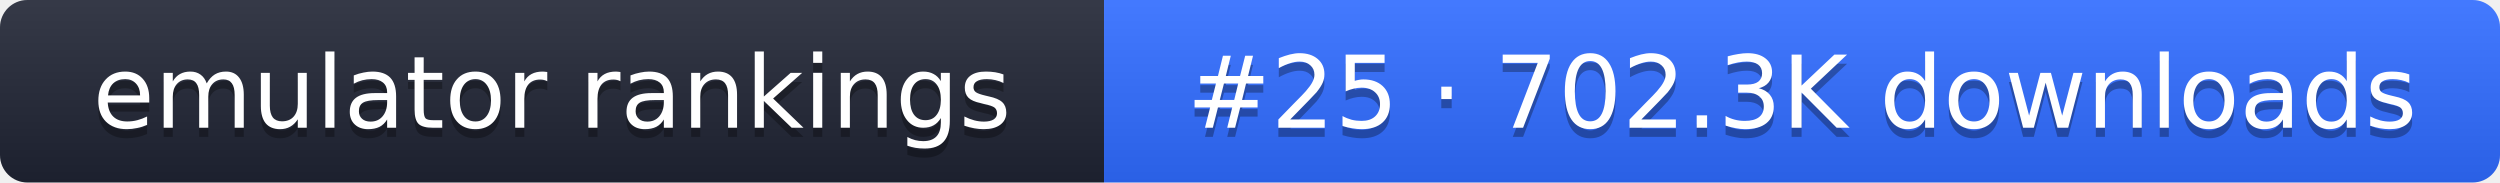
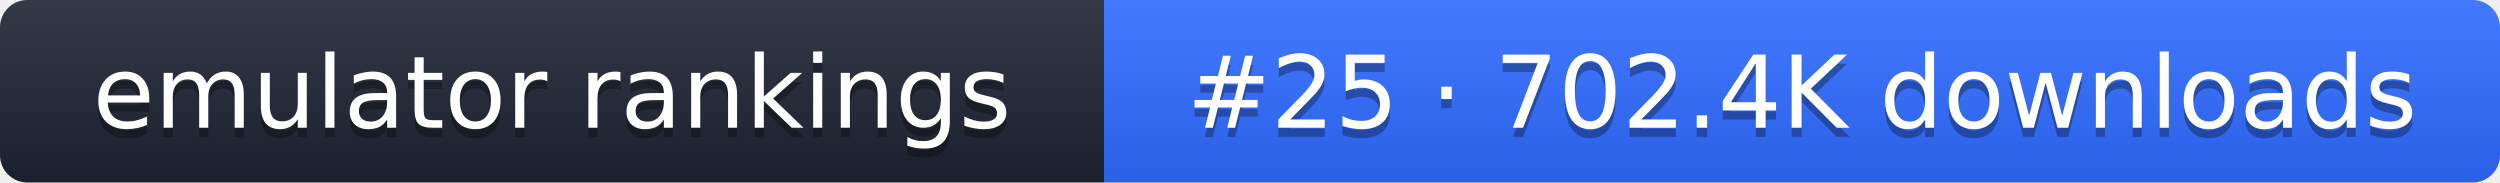
- <svg xmlns="http://www.w3.org/2000/svg" width="274" height="20" role="img" aria-label="emulator rankings: #25 · 702.3K downloads">
+ <svg xmlns="http://www.w3.org/2000/svg" width="274" height="20" role="img" aria-label="emulator rankings: #25 · 702.4K downloads">
  <linearGradient id="g" x2="0" y2="100%">
    <stop offset="0" stop-color="#fff" stop-opacity=".1" />
    <stop offset="1" stop-opacity=".1" />
  </linearGradient>
  <clipPath id="r">
    <rect width="274" height="20" rx="3" fill="#fff" />
  </clipPath>
  <g clip-path="url(#r)">
    <rect width="121" height="20" fill="#1f2433" />
    <rect x="121" width="153" height="20" fill="#2f6bff" />
    <rect width="274" height="20" fill="url(#g)" />
  </g>
  <g fill="#fff" text-anchor="middle" font-family="Verdana,DejaVu Sans,sans-serif" font-size="11">
    <text x="60.5" y="15" fill="#010101" fill-opacity=".3">emulator rankings</text>
    <text x="60.5" y="14">emulator rankings</text>
-     <text x="197.5" y="15" fill="#010101" fill-opacity=".3">#25 · 702.3K downloads</text>
-     <text x="197.5" y="14">#25 · 702.3K downloads</text>
+     <text x="197.5" y="15" fill="#010101" fill-opacity=".3">#25 · 702.4K downloads</text>
+     <text x="197.5" y="14">#25 · 702.4K downloads</text>
  </g>
</svg>
